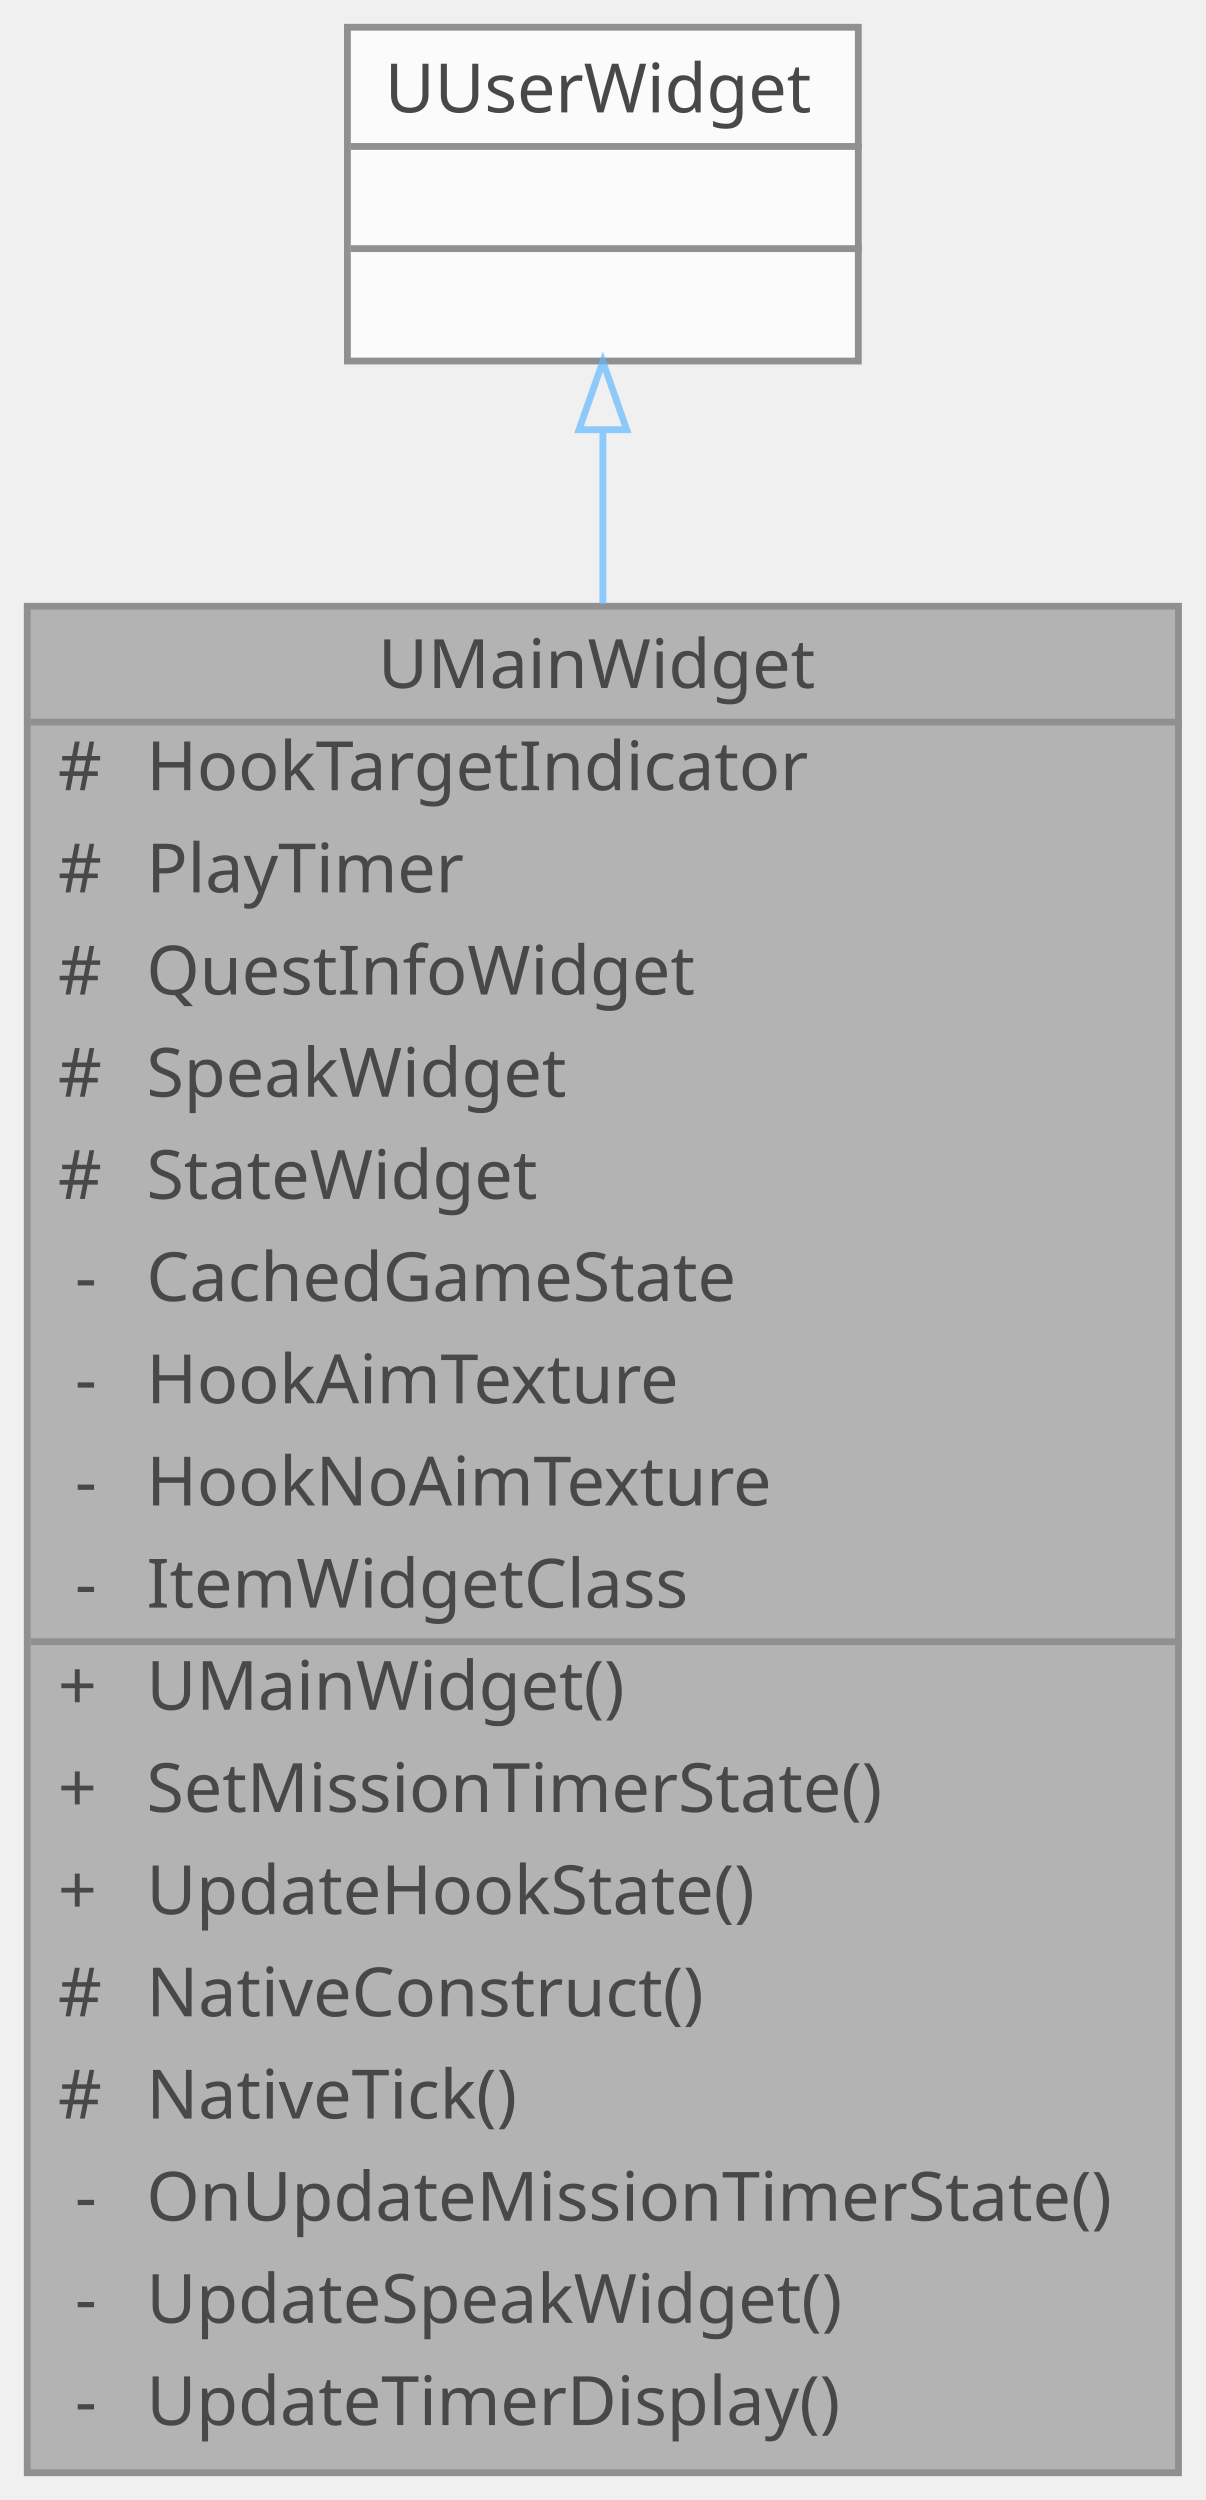
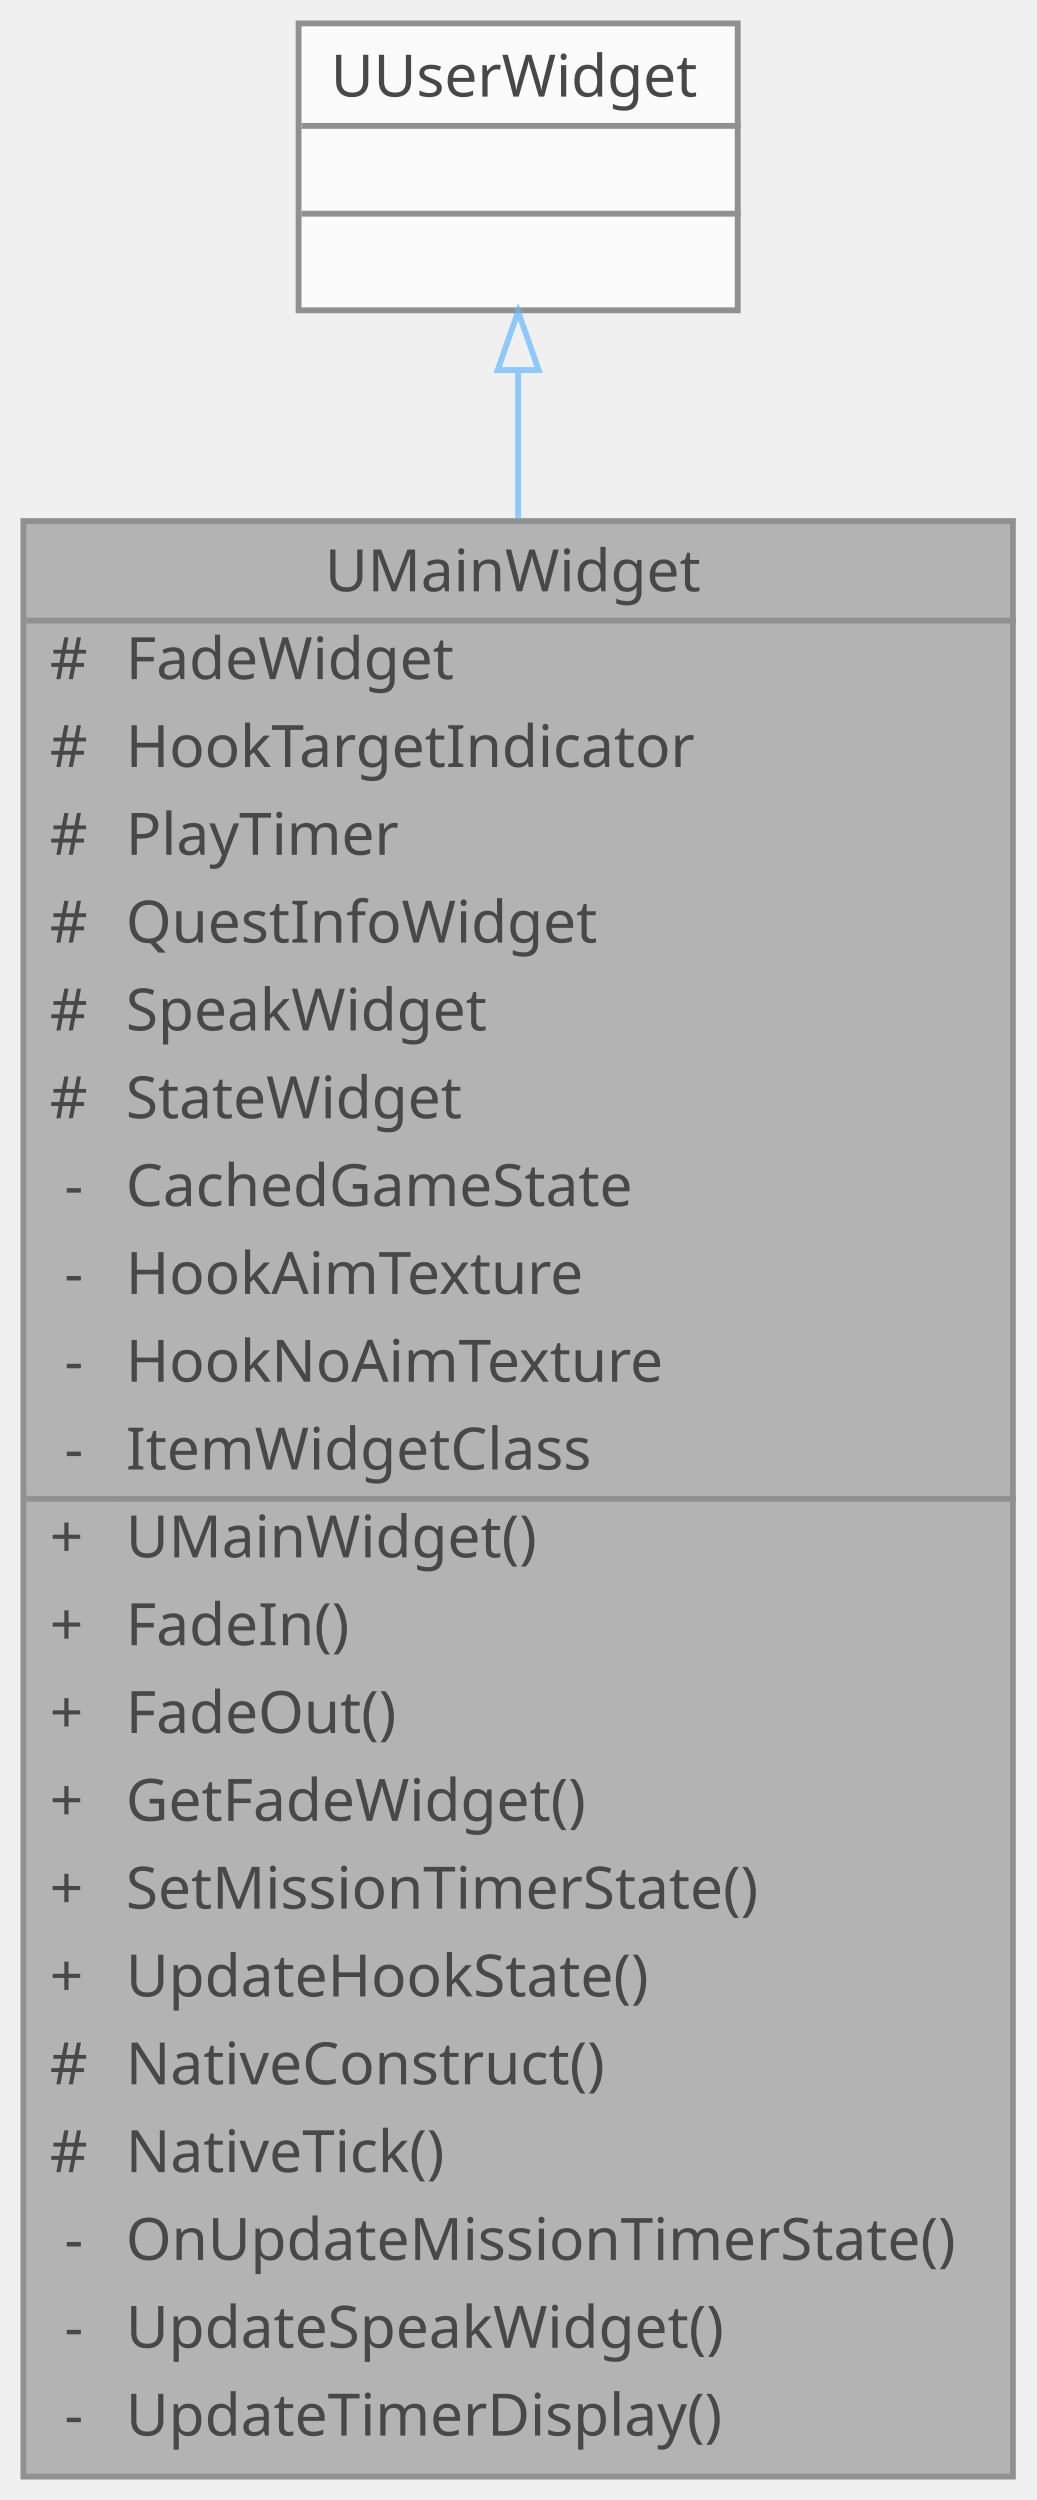
- <svg xmlns="http://www.w3.org/2000/svg" xmlns:xlink="http://www.w3.org/1999/xlink" width="177pt" height="367pt" viewBox="0.00 0.00 177.00 367.00">
+ <svg xmlns="http://www.w3.org/2000/svg" xmlns:xlink="http://www.w3.org/1999/xlink" width="177pt" height="427pt" viewBox="0.00 0.00 177.00 427.00">
  <svg id="main" version="1.1" xml:space="preserve">
    <style type="text/css">
.node, .edge {opacity: 0.7;}
.node.selected, .edge.selected {opacity: 1;}
.edge:hover path { stroke: red; }
.edge:hover polygon { stroke: red; fill: red; }
</style>
    <svg id="graph" class="graph">
-       <g id="graph0" class="graph" transform="scale(1 1) rotate(0) translate(4 363)">
+       <g id="graph0" class="graph" transform="scale(1 1) rotate(0) translate(4 423)">
        <g id="Node000001" class="node">
          <g id="a_Node000001">
            <a xlink:title="메인 UI 위젯">
-               <polygon fill="#999999" stroke="transparent" points="169,-274 0,-274 0,0 169,0 169,-274" />
-               <text text-anchor="start" x="51.5" y="-262" font-family="Malgun Gothic" font-size="10.00">UMainWidget</text>
+               <polygon fill="#999999" stroke="transparent" points="169,-334 0,-334 0,0 169,0 169,-334" />
+               <text text-anchor="start" x="51.5" y="-322" font-family="Malgun Gothic" font-size="10.00">UMainWidget</text>
+               <text text-anchor="start" x="4.5" y="-307" font-family="Malgun Gothic" font-size="10.00">#</text>
+               <text text-anchor="start" x="17.5" y="-307" font-family="Malgun Gothic" font-size="10.00">FadeWidget</text>
+               <text text-anchor="start" x="4.5" y="-292" font-family="Malgun Gothic" font-size="10.00">#</text>
+               <text text-anchor="start" x="17.5" y="-292" font-family="Malgun Gothic" font-size="10.00">HookTargetIndicator</text>
+               <text text-anchor="start" x="4.5" y="-277" font-family="Malgun Gothic" font-size="10.00">#</text>
+               <text text-anchor="start" x="17.5" y="-277" font-family="Malgun Gothic" font-size="10.00">PlayTimer</text>
+               <text text-anchor="start" x="4.5" y="-262" font-family="Malgun Gothic" font-size="10.00">#</text>
+               <text text-anchor="start" x="17.5" y="-262" font-family="Malgun Gothic" font-size="10.00">QuestInfoWidget</text>
              <text text-anchor="start" x="4.5" y="-247" font-family="Malgun Gothic" font-size="10.00">#</text>
-               <text text-anchor="start" x="17.5" y="-247" font-family="Malgun Gothic" font-size="10.00">HookTargetIndicator</text>
+               <text text-anchor="start" x="17.5" y="-247" font-family="Malgun Gothic" font-size="10.00">SpeakWidget</text>
              <text text-anchor="start" x="4.5" y="-232" font-family="Malgun Gothic" font-size="10.00">#</text>
-               <text text-anchor="start" x="17.5" y="-232" font-family="Malgun Gothic" font-size="10.00">PlayTimer</text>
-               <text text-anchor="start" x="4.5" y="-217" font-family="Malgun Gothic" font-size="10.00">#</text>
-               <text text-anchor="start" x="17.5" y="-217" font-family="Malgun Gothic" font-size="10.00">QuestInfoWidget</text>
-               <text text-anchor="start" x="4.5" y="-202" font-family="Malgun Gothic" font-size="10.00">#</text>
-               <text text-anchor="start" x="17.5" y="-202" font-family="Malgun Gothic" font-size="10.00">SpeakWidget</text>
-               <text text-anchor="start" x="4.5" y="-187" font-family="Malgun Gothic" font-size="10.00">#</text>
-               <text text-anchor="start" x="17.5" y="-187" font-family="Malgun Gothic" font-size="10.00">StateWidget</text>
+               <text text-anchor="start" x="17.5" y="-232" font-family="Malgun Gothic" font-size="10.00">StateWidget</text>
+               <text text-anchor="start" x="7" y="-217" font-family="Malgun Gothic" font-size="10.00">-</text>
+               <text text-anchor="start" x="17.5" y="-217" font-family="Malgun Gothic" font-size="10.00">CachedGameState</text>
+               <text text-anchor="start" x="7" y="-202" font-family="Malgun Gothic" font-size="10.00">-</text>
+               <text text-anchor="start" x="17.5" y="-202" font-family="Malgun Gothic" font-size="10.00">HookAimTexture</text>
+               <text text-anchor="start" x="7" y="-187" font-family="Malgun Gothic" font-size="10.00">-</text>
+               <text text-anchor="start" x="17.5" y="-187" font-family="Malgun Gothic" font-size="10.00">HookNoAimTexture</text>
              <text text-anchor="start" x="7" y="-172" font-family="Malgun Gothic" font-size="10.00">-</text>
-               <text text-anchor="start" x="17.5" y="-172" font-family="Malgun Gothic" font-size="10.00">CachedGameState</text>
-               <text text-anchor="start" x="7" y="-157" font-family="Malgun Gothic" font-size="10.00">-</text>
-               <text text-anchor="start" x="17.5" y="-157" font-family="Malgun Gothic" font-size="10.00">HookAimTexture</text>
-               <text text-anchor="start" x="7" y="-142" font-family="Malgun Gothic" font-size="10.00">-</text>
-               <text text-anchor="start" x="17.5" y="-142" font-family="Malgun Gothic" font-size="10.00">HookNoAimTexture</text>
-               <text text-anchor="start" x="7" y="-127" font-family="Malgun Gothic" font-size="10.00">-</text>
-               <text text-anchor="start" x="17.5" y="-127" font-family="Malgun Gothic" font-size="10.00">ItemWidgetClass</text>
+               <text text-anchor="start" x="17.5" y="-172" font-family="Malgun Gothic" font-size="10.00">ItemWidgetClass</text>
+               <text text-anchor="start" x="4.5" y="-157" font-family="Malgun Gothic" font-size="10.00">+</text>
+               <text text-anchor="start" x="17.5" y="-157" font-family="Malgun Gothic" font-size="10.00">UMainWidget()</text>
+               <text text-anchor="start" x="4.5" y="-142" font-family="Malgun Gothic" font-size="10.00">+</text>
+               <text text-anchor="start" x="17.5" y="-142" font-family="Malgun Gothic" font-size="10.00">FadeIn()</text>
+               <text text-anchor="start" x="4.5" y="-127" font-family="Malgun Gothic" font-size="10.00">+</text>
+               <text text-anchor="start" x="17.5" y="-127" font-family="Malgun Gothic" font-size="10.00">FadeOut()</text>
              <text text-anchor="start" x="4.5" y="-112" font-family="Malgun Gothic" font-size="10.00">+</text>
-               <text text-anchor="start" x="17.5" y="-112" font-family="Malgun Gothic" font-size="10.00">UMainWidget()</text>
+               <text text-anchor="start" x="17.5" y="-112" font-family="Malgun Gothic" font-size="10.00">GetFadeWidget()</text>
              <text text-anchor="start" x="4.5" y="-97" font-family="Malgun Gothic" font-size="10.00">+</text>
              <text text-anchor="start" x="17.5" y="-97" font-family="Malgun Gothic" font-size="10.00">SetMissionTimerState()</text>
              <text text-anchor="start" x="4.5" y="-82" font-family="Malgun Gothic" font-size="10.00">+</text>
              <text text-anchor="start" x="17.5" y="-82" font-family="Malgun Gothic" font-size="10.00">UpdateHookState()</text>
              <text text-anchor="start" x="4.5" y="-67" font-family="Malgun Gothic" font-size="10.00">#</text>
              <text text-anchor="start" x="17.5" y="-67" font-family="Malgun Gothic" font-size="10.00">NativeConstruct()</text>
              <text text-anchor="start" x="4.5" y="-52" font-family="Malgun Gothic" font-size="10.00">#</text>
              <text text-anchor="start" x="17.5" y="-52" font-family="Malgun Gothic" font-size="10.00">NativeTick()</text>
              <text text-anchor="start" x="7" y="-37" font-family="Malgun Gothic" font-size="10.00">-</text>
              <text text-anchor="start" x="17.5" y="-37" font-family="Malgun Gothic" font-size="10.00">OnUpdateMissionTimerState()</text>
              <text text-anchor="start" x="7" y="-22" font-family="Malgun Gothic" font-size="10.00">-</text>
              <text text-anchor="start" x="17.5" y="-22" font-family="Malgun Gothic" font-size="10.00">UpdateSpeakWidget()</text>
              <text text-anchor="start" x="7" y="-7" font-family="Malgun Gothic" font-size="10.00">-</text>
              <text text-anchor="start" x="17.5" y="-7" font-family="Malgun Gothic" font-size="10.00">UpdateTimerDisplay()</text>
-               <polygon fill="#666666" stroke="#666666" points="0.5,-257 0.5,-257 169.5,-257 169.5,-257 0.5,-257" />
-               <polygon fill="#666666" stroke="#666666" points="0.5,-122 0.5,-122 15.5,-122 15.5,-122 0.5,-122" />
-               <polygon fill="#666666" stroke="#666666" points="15.5,-122 15.5,-122 169.5,-122 169.5,-122 15.5,-122" />
-               <polygon fill="none" stroke="#666666" points="0,0 0,-274 169,-274 169,0 0,0" />
+               <polygon fill="#666666" stroke="#666666" points="0.5,-317 0.5,-317 169.5,-317 169.5,-317 0.5,-317" />
+               <polygon fill="#666666" stroke="#666666" points="0.5,-167 0.5,-167 15.5,-167 15.5,-167 0.5,-167" />
+               <polygon fill="#666666" stroke="#666666" points="15.5,-167 15.5,-167 169.5,-167 169.5,-167 15.5,-167" />
+               <polygon fill="none" stroke="#666666" points="0,0 0,-334 169,-334 169,0 0,0" />
            </a>
          </g>
        </g>
        <g id="Node000002" class="node">
          <g id="a_Node000002">
            <a xlink:title=" ">
-               <polygon fill="white" stroke="transparent" points="122,-359 47,-359 47,-310 122,-310 122,-359" />
-               <text text-anchor="start" x="52.5" y="-346.5" font-family="Malgun Gothic" font-size="10.00">UUserWidget</text>
-               <text text-anchor="start" x="83" y="-331.5" font-family="Malgun Gothic" font-size="10.00"> </text>
-               <text text-anchor="start" x="83" y="-316.5" font-family="Malgun Gothic" font-size="10.00"> </text>
-               <polygon fill="#666666" stroke="#666666" points="47.5,-341.5 47.5,-341.5 122.5,-341.5 122.5,-341.5 47.5,-341.5" />
-               <polygon fill="#666666" stroke="#666666" points="47.5,-326.5 47.5,-326.5 122.5,-326.5 122.5,-326.5 47.5,-326.5" />
-               <polygon fill="none" stroke="#666666" points="47,-310 47,-359 122,-359 122,-310 47,-310" />
+               <polygon fill="white" stroke="transparent" points="122,-419 47,-419 47,-370 122,-370 122,-419" />
+               <text text-anchor="start" x="52.5" y="-406.5" font-family="Malgun Gothic" font-size="10.00">UUserWidget</text>
+               <text text-anchor="start" x="83" y="-391.5" font-family="Malgun Gothic" font-size="10.00"> </text>
+               <text text-anchor="start" x="83" y="-376.5" font-family="Malgun Gothic" font-size="10.00"> </text>
+               <polygon fill="#666666" stroke="#666666" points="47.5,-401.5 47.5,-401.5 122.5,-401.5 122.5,-401.5 47.5,-401.5" />
+               <polygon fill="#666666" stroke="#666666" points="47.5,-386.5 47.5,-386.5 122.5,-386.5 122.5,-386.5 47.5,-386.5" />
+               <polygon fill="none" stroke="#666666" points="47,-370 47,-419 122,-419 122,-370 47,-370" />
            </a>
          </g>
        </g>
        <g id="edge1_Node000001_Node000002" class="edge">
          <g id="a_edge1_Node000001_Node000002">
            <a xlink:title=" ">
-               <path fill="none" stroke="#63b8ff" d="M84.5,-299.74C84.5,-292.08 84.5,-283.47 84.5,-274.33" />
-               <polygon fill="none" stroke="#63b8ff" points="81,-299.92 84.5,-309.92 88,-299.92 81,-299.92" />
+               <path fill="none" stroke="#63b8ff" d="M84.5,-359.74C84.5,-352.15 84.5,-343.6 84.5,-334.43" />
+               <polygon fill="none" stroke="#63b8ff" points="81,-359.79 84.5,-369.79 88,-359.79 81,-359.79" />
            </a>
          </g>
        </g>
      </g>
    </svg>
  </svg>
  <style type="text/css">

[data-mouse-over-selected='false'] { opacity: 0.7; }
[data-mouse-over-selected='true']  { opacity: 1.0; }

</style>
</svg>
